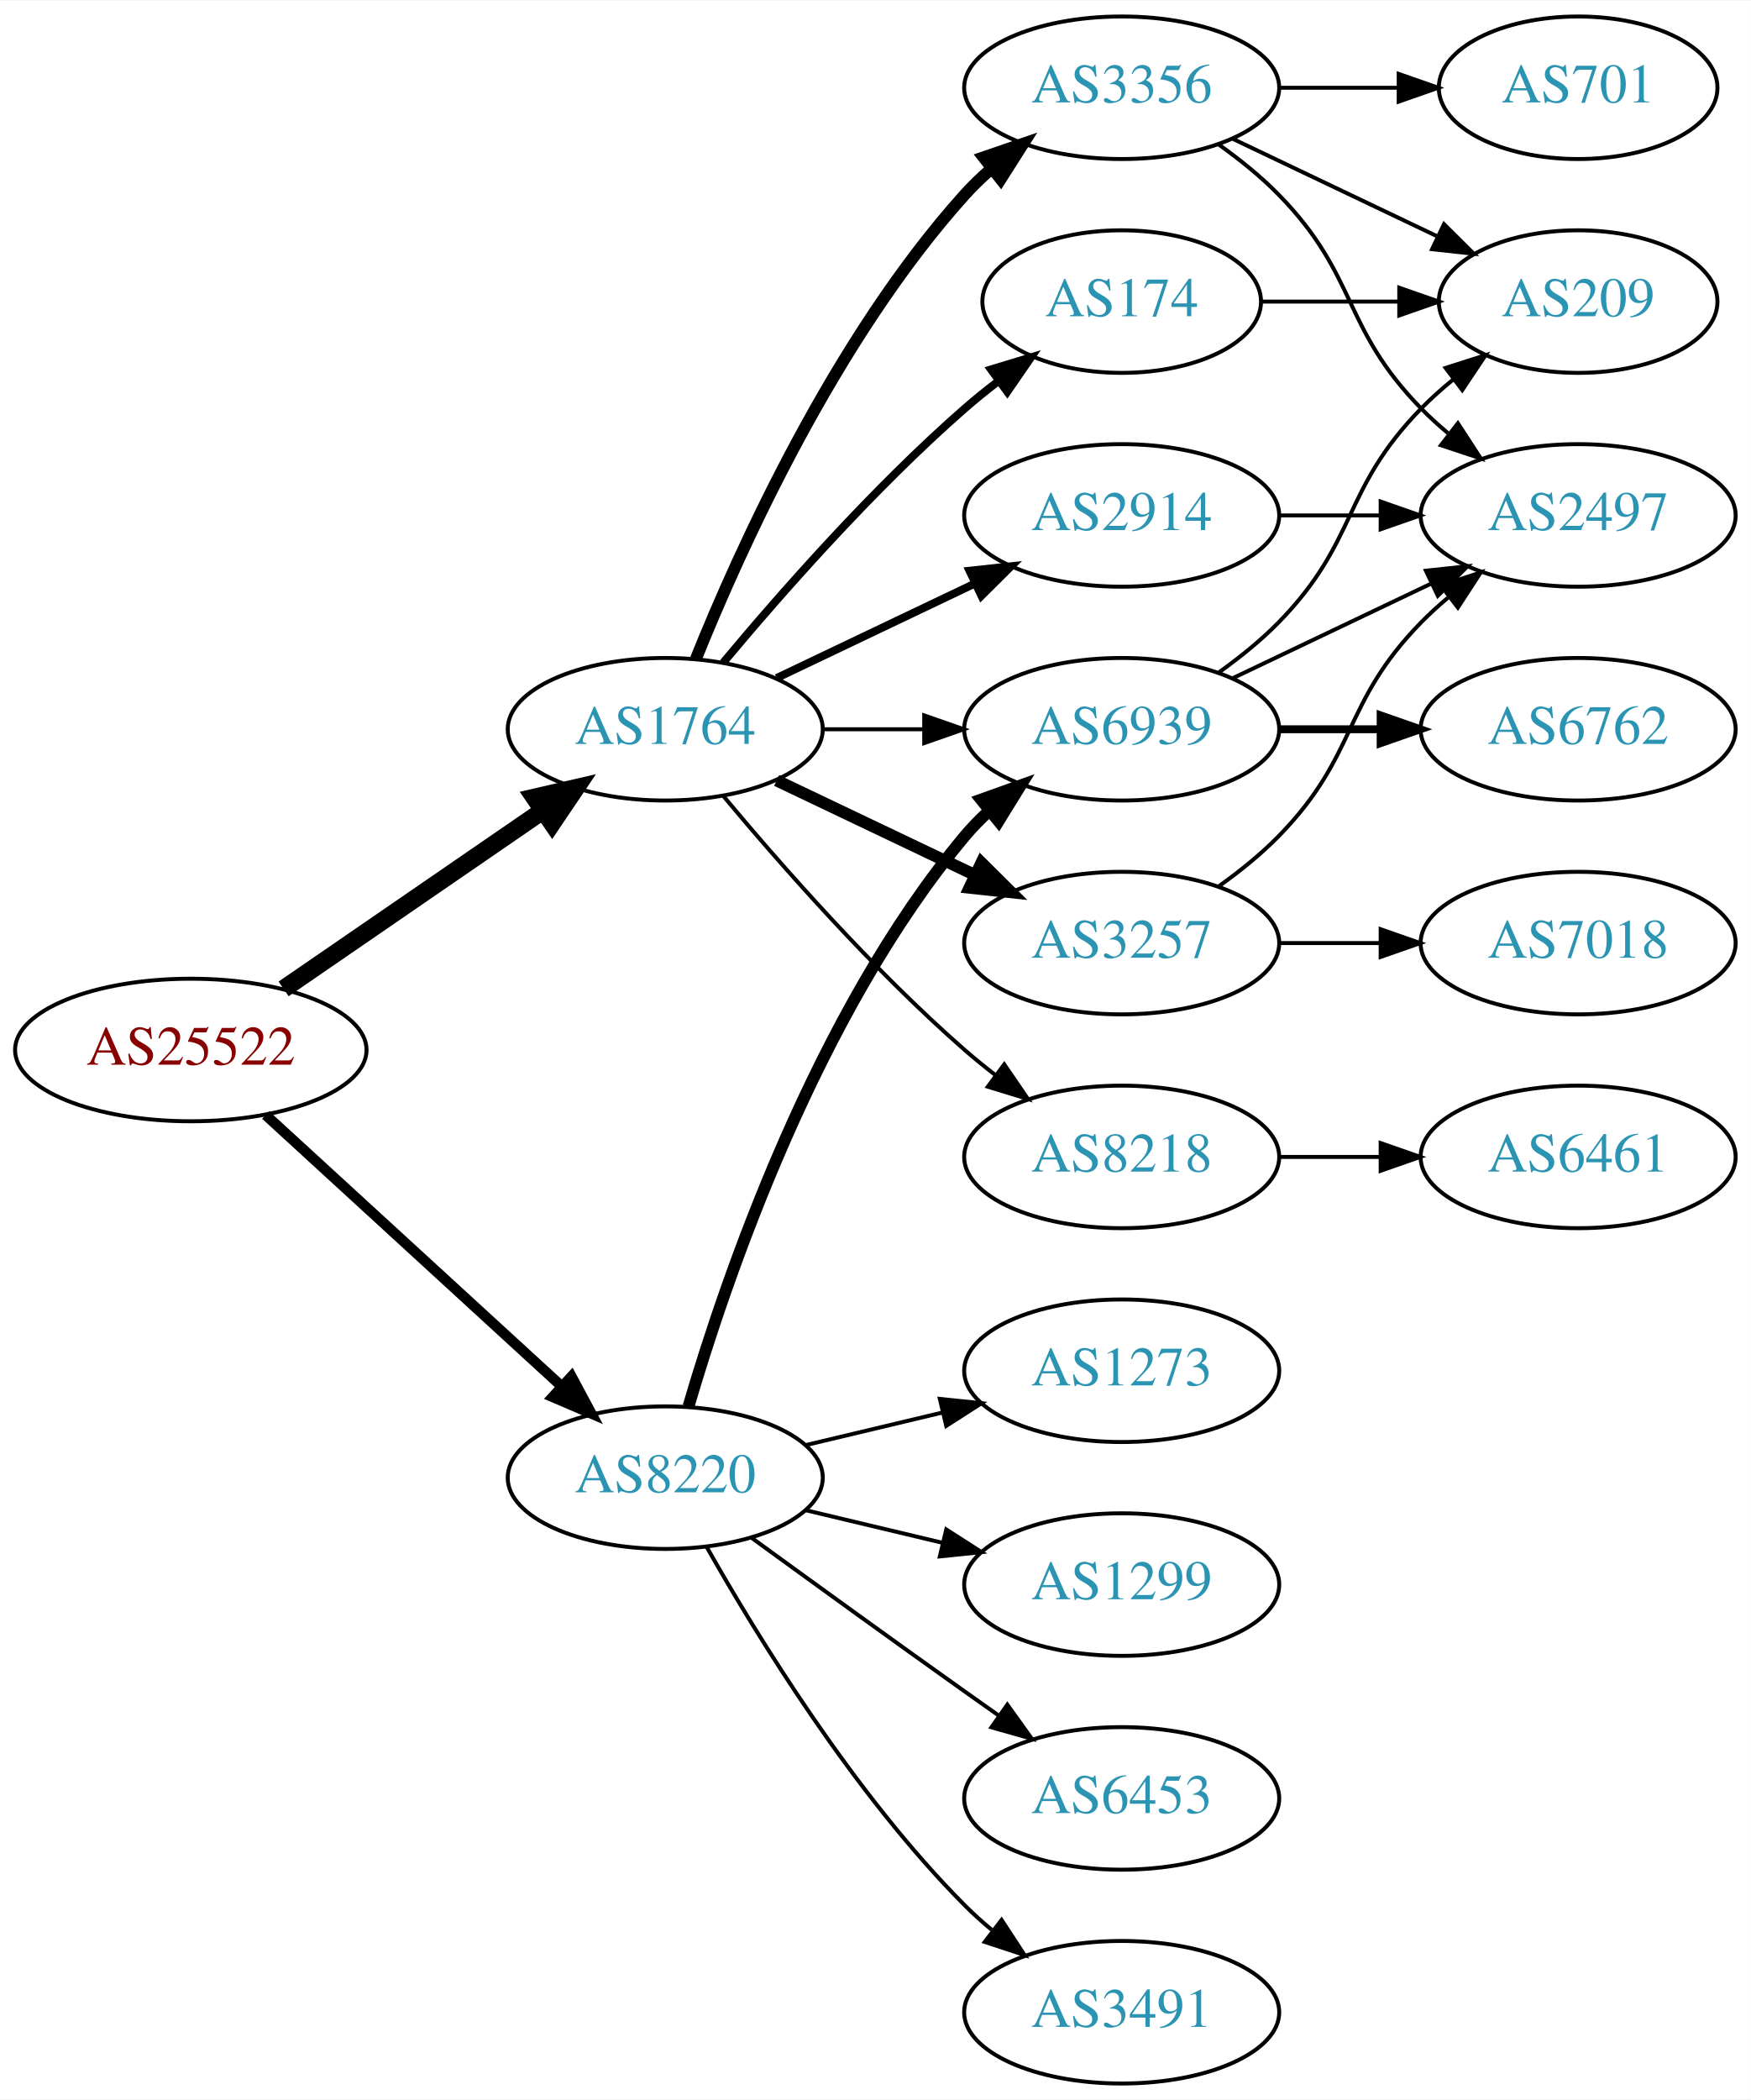
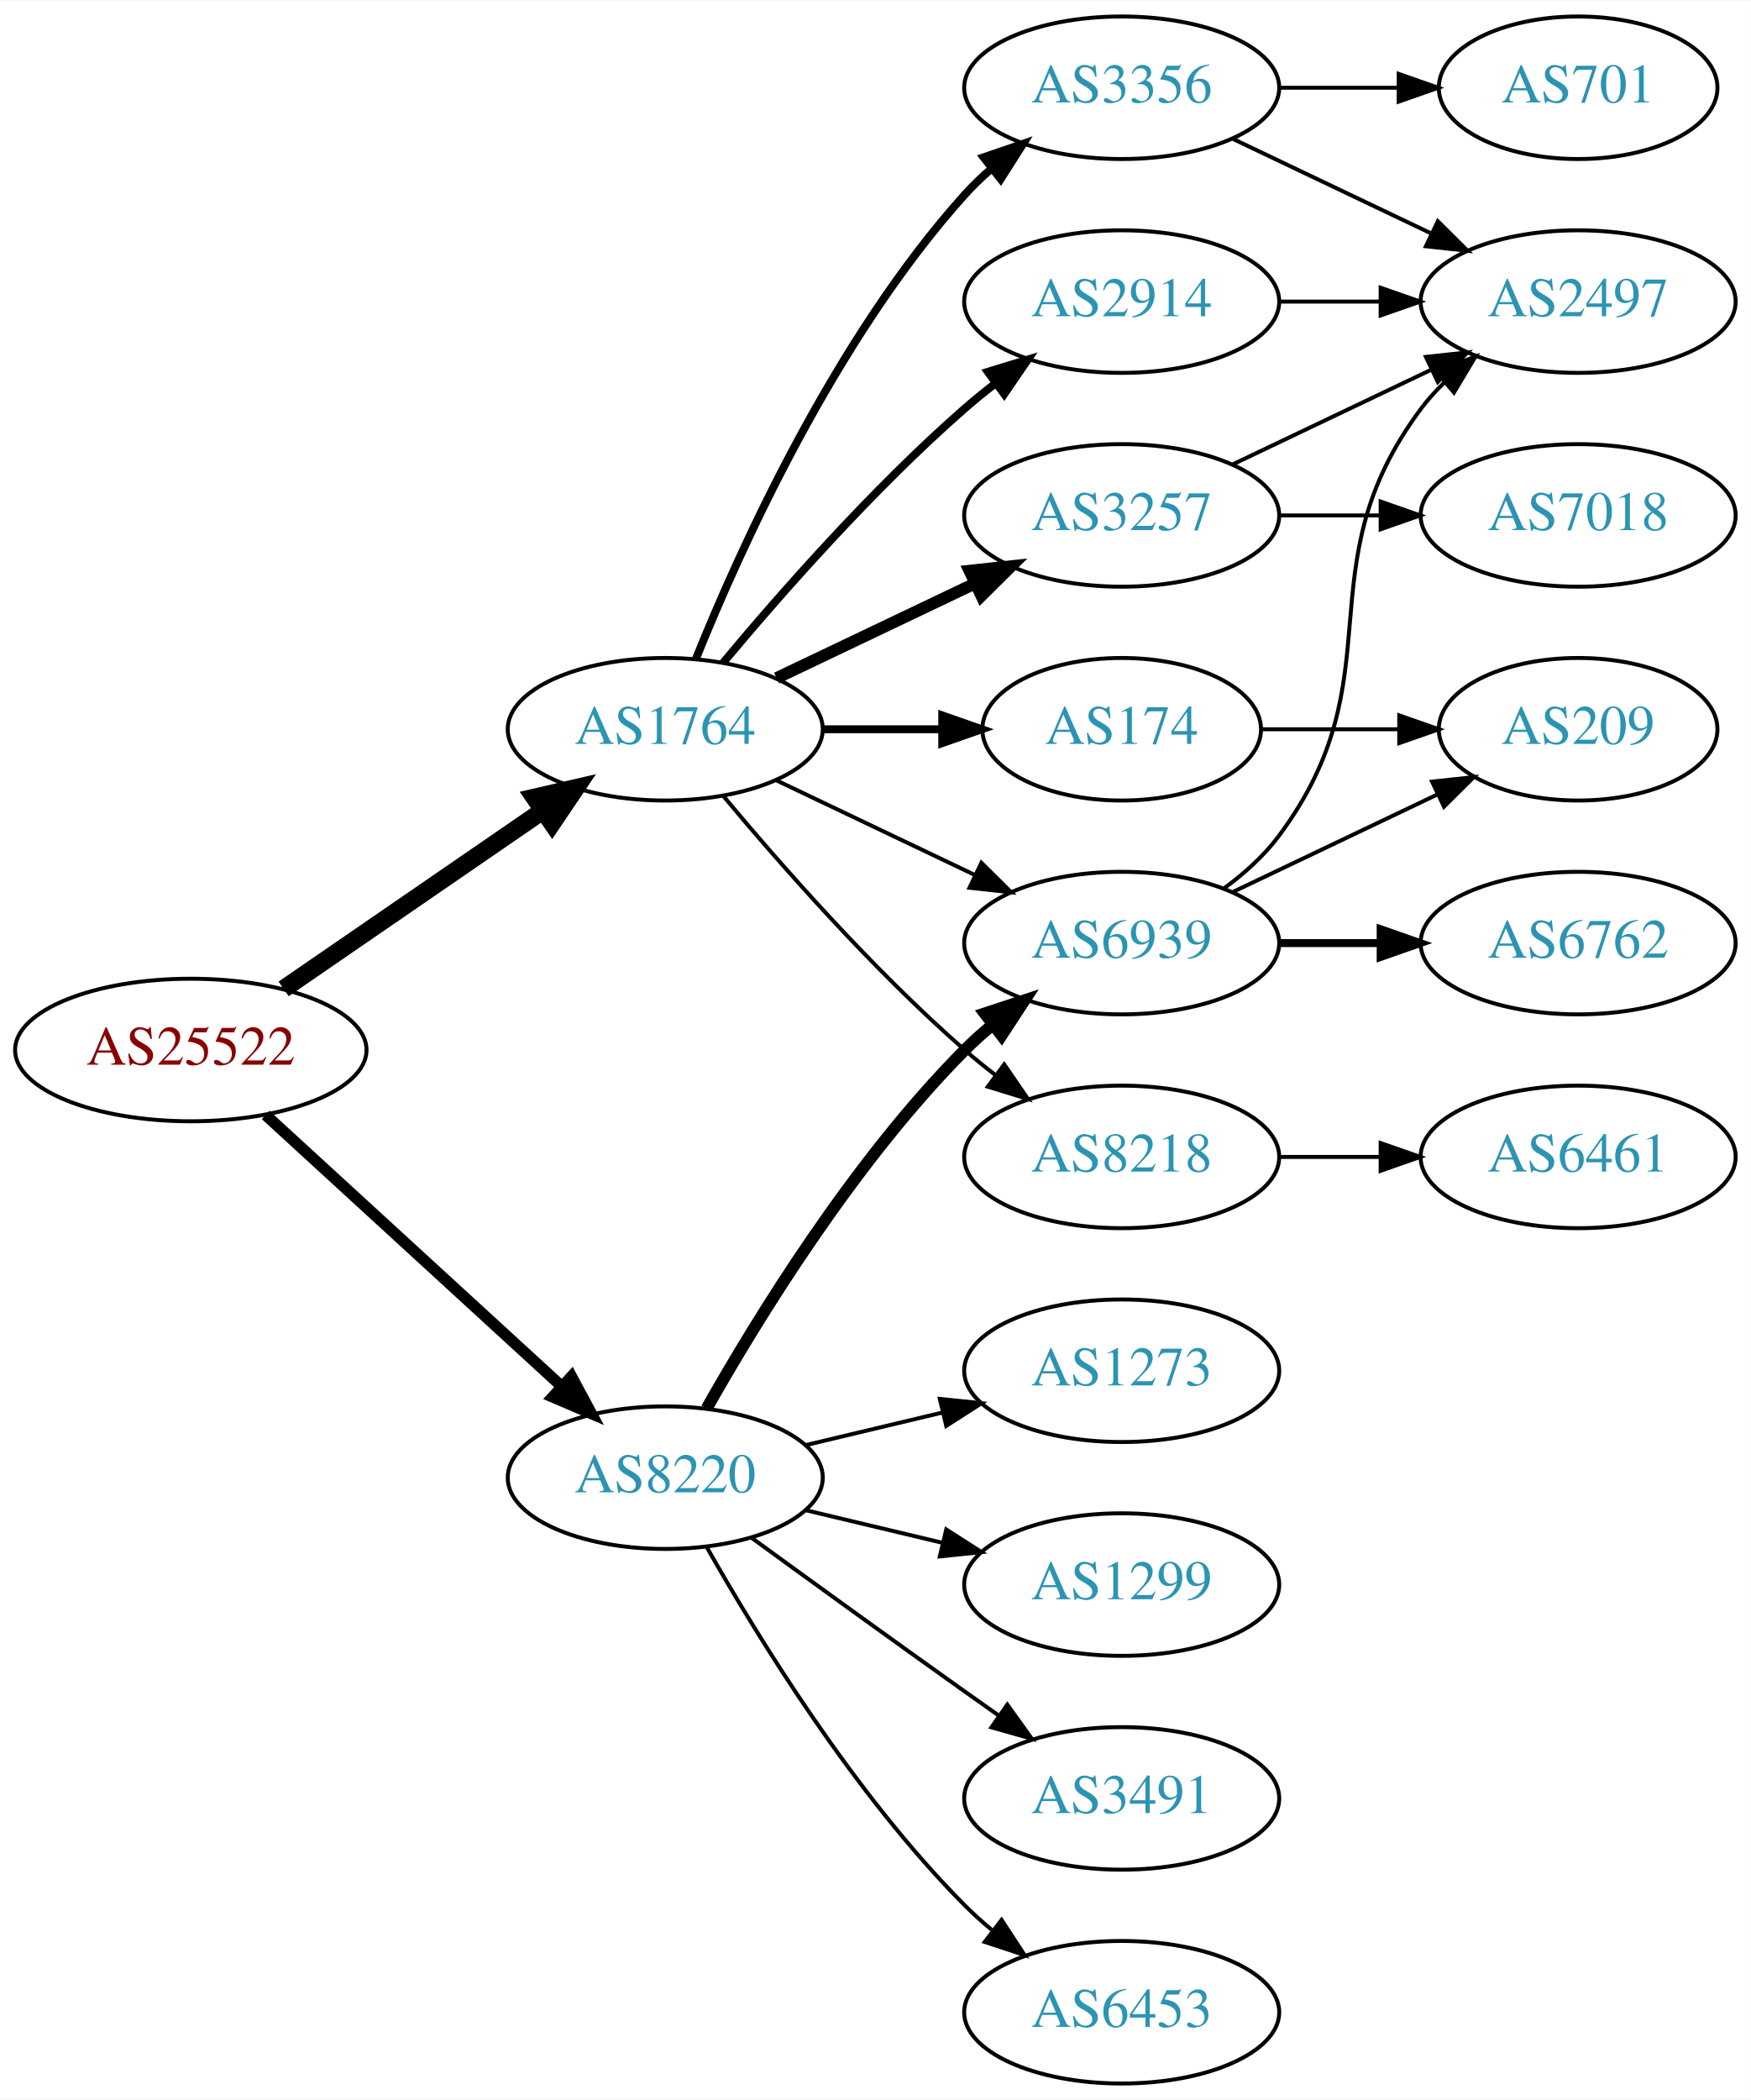
<svg xmlns="http://www.w3.org/2000/svg" xmlns:xlink="http://www.w3.org/1999/xlink" width="442pt" height="530pt" viewBox="0.00 0.00 442.27 530.00">
  <g id="graph0" class="graph" transform="scale(1 1) rotate(0) translate(4 526)">
    <polygon fill="white" stroke="none" points="-4,4 -4,-526 438.271,-526 438.271,4 -4,4" />
    <g id="node1" class="node">
      <g id="a_node1">
        <a xlink:href="/asn/25522" xlink:title="AS25522 ~ Travelport Austria GmbH [AT]">
          <ellipse fill="#ffffff" stroke="black" cx="44.196" cy="-261" rx="44.393" ry="18" />
          <text text-anchor="middle" x="44.196" y="-257.3" font-family="Times,serif" font-size="14.00" fill="#880000">AS25522</text>
        </a>
      </g>
    </g>
    <g id="node2" class="node">
      <g id="a_node2">
        <a xlink:href="/asn/1764" xlink:title="AS1764 ~ NEXTLAYER-AS [AT]">
          <ellipse fill="#ffffff" stroke="black" cx="164.039" cy="-342" rx="39.794" ry="18" />
          <text text-anchor="middle" x="164.039" y="-338.3" font-family="Times,serif" font-size="14.00" fill="#2c94b3">AS1764</text>
        </a>
      </g>
    </g>
    <g id="edge1" class="edge">
      <path fill="none" stroke="black" stroke-width="4.5" d="M67.639,-276.426C86.22,-289.198 112.781,-307.455 133.161,-321.463" />
      <polygon fill="black" stroke="black" stroke-width="4.5" points="131.003,-324.758 141.475,-327.178 135.464,-318.269 131.003,-324.758" />
    </g>
    <g id="node3" class="node">
      <g id="a_node3">
        <a xlink:href="/asn/8220" xlink:title="AS8220 ~ COLT [GB]">
          <ellipse fill="#ffffff" stroke="black" cx="164.039" cy="-153" rx="39.794" ry="18" />
          <text text-anchor="middle" x="164.039" y="-149.3" font-family="Times,serif" font-size="14.00" fill="#2c94b3">AS8220</text>
        </a>
      </g>
    </g>
    <g id="edge2" class="edge">
-       <path fill="none" stroke="black" stroke-width="2.625" d="M63.094,-244.597C83.022,-226.333 115.38,-196.678 137.857,-176.079" />
-       <polygon fill="black" stroke="black" stroke-width="2.625" points="140.351,-178.54 145.359,-169.203 135.622,-173.38 140.351,-178.54" />
+       <path fill="none" stroke="black" stroke-width="2.864" d="M63.094,-244.597C83.022,-226.333 115.38,-196.678 137.857,-176.079" />
+       <polygon fill="black" stroke="black" stroke-width="2.864" points="140.351,-178.54 145.359,-169.203 135.622,-173.38 140.351,-178.54" />
    </g>
    <g id="node4" class="node">
      <g id="a_node4">
        <a xlink:href="/asn/3356" xlink:title="AS3356 ~ Level 3 Parent, LLC [US]">
          <ellipse fill="#ffffff" stroke="black" cx="279.332" cy="-504" rx="39.794" ry="18" />
          <text text-anchor="middle" x="279.332" y="-500.3" font-family="Times,serif" font-size="14.00" fill="#2c94b3">AS3356</text>
        </a>
      </g>
    </g>
    <g id="edge3" class="edge">
-       <path fill="none" stroke="black" stroke-width="3" d="M171.786,-359.787C182.837,-387.243 206.891,-440.578 239.685,-477 241.688,-479.224 243.906,-481.363 246.239,-483.397" />
-       <polygon fill="black" stroke="black" stroke-width="3" points="244.437,-486.433 254.458,-489.873 248.769,-480.935 244.437,-486.433" />
+       <path fill="none" stroke="black" stroke-width="2" d="M171.786,-359.787C182.837,-387.243 206.891,-440.578 239.685,-477 241.688,-479.224 243.906,-481.363 246.239,-483.397" />
+       <polygon fill="black" stroke="black" stroke-width="2" points="244.437,-486.433 254.458,-489.873 248.769,-480.935 244.437,-486.433" />
    </g>
    <g id="node5" class="node">
      <g id="a_node5">
        <a xlink:href="/asn/3257" xlink:title="AS3257 ~ GTT [DE]">
-           <ellipse fill="#ffffff" stroke="black" cx="279.332" cy="-288" rx="39.794" ry="18" />
-           <text text-anchor="middle" x="279.332" y="-284.3" font-family="Times,serif" font-size="14.00" fill="#2c94b3">AS3257</text>
+           <ellipse fill="#ffffff" stroke="black" cx="279.332" cy="-396" rx="39.794" ry="18" />
+           <text text-anchor="middle" x="279.332" y="-392.3" font-family="Times,serif" font-size="14.00" fill="#2c94b3">AS3257</text>
        </a>
      </g>
    </g>
    <g id="edge4" class="edge">
-       <path fill="none" stroke="black" stroke-width="3" d="M192.175,-329.066C207.169,-321.919 225.99,-312.948 242.213,-305.215" />
-       <polygon fill="black" stroke="black" stroke-width="3" points="243.895,-308.291 251.417,-300.829 240.884,-301.972 243.895,-308.291" />
+       <path fill="none" stroke="black" stroke-width="3" d="M192.175,-354.934C207.169,-362.081 225.99,-371.052 242.213,-378.785" />
+       <polygon fill="black" stroke="black" stroke-width="3" points="240.884,-382.028 251.417,-383.171 243.895,-375.709 240.884,-382.028" />
    </g>
    <g id="node6" class="node">
      <g id="a_node6">
-         <a xlink:href="/asn/174" xlink:title="AS174 ~ Cogent Communications [US]">
-           <ellipse fill="#ffffff" stroke="black" cx="279.332" cy="-450" rx="35.194" ry="18" />
-           <text text-anchor="middle" x="279.332" y="-446.3" font-family="Times,serif" font-size="14.00" fill="#2c94b3">AS174</text>
+         <a xlink:href="/asn/8218" xlink:title="AS8218 ~ legacy Neotelecoms [FR]">
+           <ellipse fill="#ffffff" stroke="black" cx="279.332" cy="-234" rx="39.794" ry="18" />
+           <text text-anchor="middle" x="279.332" y="-230.3" font-family="Times,serif" font-size="14.00" fill="#2c94b3">AS8218</text>
        </a>
      </g>
    </g>
    <g id="edge5" class="edge">
-       <path fill="none" stroke="black" stroke-width="2" d="M178.669,-358.817C192.951,-375.929 216.498,-402.745 239.685,-423 242.355,-425.332 245.228,-427.648 248.158,-429.886" />
-       <polygon fill="black" stroke="black" stroke-width="2" points="246.309,-432.87 256.449,-435.939 250.436,-427.216 246.309,-432.87" />
+       <path fill="none" stroke="black" d="M178.669,-325.183C192.951,-308.071 216.498,-281.255 239.685,-261 242.151,-258.846 244.789,-256.706 247.487,-254.628" />
+       <polygon fill="black" stroke="black" points="249.66,-257.375 255.641,-248.63 245.512,-251.736 249.66,-257.375" />
    </g>
    <g id="node7" class="node">
      <g id="a_node7">
        <a xlink:href="/asn/2914" xlink:title="AS2914 ~ NTT America, Inc. [US]">
-           <ellipse fill="#ffffff" stroke="black" cx="279.332" cy="-396" rx="39.794" ry="18" />
-           <text text-anchor="middle" x="279.332" y="-392.3" font-family="Times,serif" font-size="14.00" fill="#2c94b3">AS2914</text>
+           <ellipse fill="#ffffff" stroke="black" cx="279.332" cy="-450" rx="39.794" ry="18" />
+           <text text-anchor="middle" x="279.332" y="-446.3" font-family="Times,serif" font-size="14.00" fill="#2c94b3">AS2914</text>
        </a>
      </g>
    </g>
    <g id="edge6" class="edge">
-       <path fill="none" stroke="black" stroke-width="2" d="M192.175,-354.934C207.169,-362.081 225.99,-371.052 242.213,-378.785" />
-       <polygon fill="black" stroke="black" stroke-width="2" points="240.884,-382.028 251.417,-383.171 243.895,-375.709 240.884,-382.028" />
+       <path fill="none" stroke="black" stroke-width="2" d="M178.669,-358.817C192.951,-375.929 216.498,-402.745 239.685,-423 242.151,-425.154 244.789,-427.294 247.487,-429.372" />
+       <polygon fill="black" stroke="black" stroke-width="2" points="245.512,-432.264 255.641,-435.37 249.66,-426.625 245.512,-432.264" />
    </g>
    <g id="node8" class="node">
      <g id="a_node8">
-         <a xlink:href="/asn/8218" xlink:title="AS8218 ~ legacy Neotelecoms [FR]">
-           <ellipse fill="#ffffff" stroke="black" cx="279.332" cy="-234" rx="39.794" ry="18" />
-           <text text-anchor="middle" x="279.332" y="-230.3" font-family="Times,serif" font-size="14.00" fill="#2c94b3">AS8218</text>
+         <a xlink:href="/asn/174" xlink:title="AS174 ~ Cogent Communications [US]">
+           <ellipse fill="#ffffff" stroke="black" cx="279.332" cy="-342" rx="35.194" ry="18" />
+           <text text-anchor="middle" x="279.332" y="-338.3" font-family="Times,serif" font-size="14.00" fill="#2c94b3">AS174</text>
        </a>
      </g>
    </g>
    <g id="edge7" class="edge">
-       <path fill="none" stroke="black" d="M178.669,-325.183C192.951,-308.071 216.498,-281.255 239.685,-261 242.151,-258.846 244.789,-256.706 247.487,-254.628" />
-       <polygon fill="black" stroke="black" points="249.66,-257.375 255.641,-248.63 245.512,-251.736 249.66,-257.375" />
+       <path fill="none" stroke="black" stroke-width="2" d="M203.711,-342C213.416,-342 223.907,-342 233.87,-342" />
+       <polygon fill="black" stroke="black" stroke-width="2" points="234.006,-345.5 244.006,-342 234.006,-338.5 234.006,-345.5" />
    </g>
    <g id="node9" class="node">
      <g id="a_node9">
        <a xlink:href="/asn/6939" xlink:title="AS6939 ~ Hurricane Electric LLC [US]">
-           <ellipse fill="#ffffff" stroke="black" cx="279.332" cy="-342" rx="39.794" ry="18" />
-           <text text-anchor="middle" x="279.332" y="-338.3" font-family="Times,serif" font-size="14.00" fill="#2c94b3">AS6939</text>
+           <ellipse fill="#ffffff" stroke="black" cx="279.332" cy="-288" rx="39.794" ry="18" />
+           <text text-anchor="middle" x="279.332" y="-284.3" font-family="Times,serif" font-size="14.00" fill="#2c94b3">AS6939</text>
        </a>
      </g>
    </g>
    <g id="edge8" class="edge">
-       <path fill="none" stroke="black" d="M203.711,-342C211.914,-342 220.678,-342 229.21,-342" />
-       <polygon fill="black" stroke="black" points="229.449,-345.5 239.449,-342 229.449,-338.5 229.449,-345.5" />
-     </g>
-     <g id="edge21" class="edge">
-       <path fill="none" stroke="black" stroke-width="3" d="M169.913,-171.002C179.227,-202.844 202.043,-269.981 239.685,-315 241.555,-317.237 243.654,-319.374 245.88,-321.396" />
-       <polygon fill="black" stroke="black" stroke-width="3" points="243.823,-324.234 253.799,-327.804 248.227,-318.793 243.823,-324.234" />
+       <path fill="none" stroke="black" d="M192.175,-329.066C207.169,-321.919 225.99,-312.948 242.213,-305.215" />
+       <polygon fill="black" stroke="black" points="243.895,-308.291 251.417,-300.829 240.884,-301.972 243.895,-308.291" />
+     </g>
+     <g id="edge23" class="edge">
+       <path fill="none" stroke="black" stroke-width="3" d="M174.498,-170.49C187.28,-193.096 211.712,-232.886 239.685,-261 241.796,-263.121 244.092,-265.188 246.477,-267.171" />
+       <polygon fill="black" stroke="black" stroke-width="3" points="244.73,-270.242 254.793,-273.556 248.993,-264.69 244.73,-270.242" />
    </g>
    <g id="node16" class="node">
      <g id="a_node16">
-         <a xlink:href="/asn/6453" xlink:title="AS6453 ~ TATA COMMUNICATIONS (AMERICA) INC [US]">
+         <a xlink:href="/asn/3491" xlink:title="AS3491 ~ PCCW Global, Inc. [US]">
          <ellipse fill="#ffffff" stroke="black" cx="279.332" cy="-72" rx="39.794" ry="18" />
-           <text text-anchor="middle" x="279.332" y="-68.3" font-family="Times,serif" font-size="14.00" fill="#2c94b3">AS6453</text>
-         </a>
-       </g>
-     </g>
-     <g id="edge20" class="edge">
+           <text text-anchor="middle" x="279.332" y="-68.3" font-family="Times,serif" font-size="14.00" fill="#2c94b3">AS3491</text>
+         </a>
+       </g>
+     </g>
+     <g id="edge19" class="edge">
      <path fill="none" stroke="black" d="M185.887,-137.778C200.821,-126.909 221.435,-111.975 239.685,-99 242.506,-96.995 245.449,-94.915 248.397,-92.841" />
      <polygon fill="black" stroke="black" points="250.443,-95.681 256.621,-87.074 246.424,-89.95 250.443,-95.681" />
    </g>
    <g id="node17" class="node">
      <g id="a_node17">
-         <a xlink:href="/asn/3491" xlink:title="AS3491 ~ PCCW Global, Inc. [US]">
+         <a xlink:href="/asn/6453" xlink:title="AS6453 ~ TATA COMMUNICATIONS (AMERICA) INC [US]">
          <ellipse fill="#ffffff" stroke="black" cx="279.332" cy="-18" rx="39.794" ry="18" />
-           <text text-anchor="middle" x="279.332" y="-14.3" font-family="Times,serif" font-size="14.00" fill="#2c94b3">AS3491</text>
-         </a>
-       </g>
-     </g>
-     <g id="edge22" class="edge">
+           <text text-anchor="middle" x="279.332" y="-14.3" font-family="Times,serif" font-size="14.00" fill="#2c94b3">AS6453</text>
+         </a>
+       </g>
+     </g>
+     <g id="edge20" class="edge">
      <path fill="none" stroke="black" d="M174.498,-135.51C187.28,-112.904 211.712,-73.114 239.685,-45 241.796,-42.879 244.092,-40.812 246.477,-38.829" />
      <polygon fill="black" stroke="black" points="248.993,-41.31 254.793,-32.444 244.73,-35.758 248.993,-41.31" />
    </g>
    <g id="node18" class="node">
      <g id="a_node18">
        <a xlink:href="/asn/1273" xlink:title="AS1273 ~ Vodafone Group PLC [EU]">
          <ellipse fill="#ffffff" stroke="black" cx="279.332" cy="-180" rx="39.794" ry="18" />
          <text text-anchor="middle" x="279.332" y="-176.3" font-family="Times,serif" font-size="14.00" fill="#2c94b3">AS1273</text>
        </a>
      </g>
    </g>
-     <g id="edge23" class="edge">
+     <g id="edge21" class="edge">
      <path fill="none" stroke="black" d="M199.646,-161.248C210.517,-163.838 222.671,-166.735 234.114,-169.462" />
      <polygon fill="black" stroke="black" points="233.397,-172.889 243.936,-171.803 235.02,-166.08 233.397,-172.889" />
    </g>
    <g id="node19" class="node">
      <g id="a_node19">
        <a xlink:href="/asn/1299" xlink:title="AS1299 ~ Telia Carrier [EU]">
          <ellipse fill="#ffffff" stroke="black" cx="279.332" cy="-126" rx="39.794" ry="18" />
          <text text-anchor="middle" x="279.332" y="-122.3" font-family="Times,serif" font-size="14.00" fill="#2c94b3">AS1299</text>
        </a>
      </g>
    </g>
-     <g id="edge24" class="edge">
+     <g id="edge22" class="edge">
      <path fill="none" stroke="black" d="M199.646,-144.752C210.517,-142.162 222.671,-139.265 234.114,-136.538" />
      <polygon fill="black" stroke="black" points="235.02,-139.92 243.936,-134.197 233.397,-133.111 235.02,-139.92" />
    </g>
    <g id="node10" class="node">
      <g id="a_node10">
+         <a xlink:href="/asn/2497" xlink:title="AS2497 ~ Internet Initiative Japan Inc. [JP]">
+           <ellipse fill="#ffffff" stroke="black" cx="394.625" cy="-450" rx="39.794" ry="18" />
+           <text text-anchor="middle" x="394.625" y="-446.3" font-family="Times,serif" font-size="14.00" fill="#2c94b3">AS2497</text>
+         </a>
+       </g>
+     </g>
+     <g id="edge9" class="edge">
+       <path fill="none" stroke="black" d="M307.468,-491.066C322.462,-483.919 341.283,-474.948 357.506,-467.215" />
+       <polygon fill="black" stroke="black" points="359.188,-470.291 366.71,-462.829 356.177,-463.972 359.188,-470.291" />
+     </g>
+     <g id="node11" class="node">
+       <g id="a_node11">
        <a xlink:href="/asn/701" xlink:title="AS701 ~ UUNET [US]">
          <ellipse fill="#ffffff" stroke="black" cx="394.625" cy="-504" rx="35.194" ry="18" />
          <text text-anchor="middle" x="394.625" y="-500.3" font-family="Times,serif" font-size="14.00" fill="#2c94b3">AS701</text>
        </a>
      </g>
    </g>
-     <g id="edge9" class="edge">
+     <g id="edge10" class="edge">
      <path fill="none" stroke="black" d="M319.004,-504C328.709,-504 339.2,-504 349.163,-504" />
      <polygon fill="black" stroke="black" points="349.299,-507.5 359.299,-504 349.299,-500.5 349.299,-507.5" />
    </g>
-     <g id="node11" class="node">
-       <g id="a_node11">
-         <a xlink:href="/asn/209" xlink:title="AS209 ~ CenturyLink Communications, LLC [US]">
-           <ellipse fill="#ffffff" stroke="black" cx="394.625" cy="-450" rx="35.194" ry="18" />
-           <text text-anchor="middle" x="394.625" y="-446.3" font-family="Times,serif" font-size="14.00" fill="#2c94b3">AS209</text>
-         </a>
-       </g>
-     </g>
-     <g id="edge10" class="edge">
-       <path fill="none" stroke="black" d="M307.468,-491.066C322.9,-483.71 342.385,-474.423 358.92,-466.541" />
-       <polygon fill="black" stroke="black" points="360.741,-469.551 368.262,-462.089 357.729,-463.232 360.741,-469.551" />
+     <g id="edge11" class="edge">
+       <path fill="none" stroke="black" d="M307.468,-408.934C322.462,-416.081 341.283,-425.052 357.506,-432.785" />
+       <polygon fill="black" stroke="black" points="356.177,-436.028 366.71,-437.171 359.188,-429.709 356.177,-436.028" />
    </g>
    <g id="node12" class="node">
      <g id="a_node12">
-         <a xlink:href="/asn/2497" xlink:title="AS2497 ~ Internet Initiative Japan Inc. [JP]">
+         <a xlink:href="/asn/7018" xlink:title="AS7018 ~ AT&amp;T Services, Inc. [US]">
          <ellipse fill="#ffffff" stroke="black" cx="394.625" cy="-396" rx="39.794" ry="18" />
-           <text text-anchor="middle" x="394.625" y="-392.3" font-family="Times,serif" font-size="14.00" fill="#2c94b3">AS2497</text>
-         </a>
-       </g>
-     </g>
-     <g id="edge11" class="edge">
-       <path fill="none" stroke="black" d="M303.926,-489.611C309.182,-485.852 314.513,-481.563 318.978,-477 339.151,-456.383 334.806,-443.617 354.978,-423 357.071,-420.861 359.354,-418.782 361.731,-416.79" />
-       <polygon fill="black" stroke="black" points="364.249,-419.268 370.031,-410.389 359.974,-413.725 364.249,-419.268" />
+           <text text-anchor="middle" x="394.625" y="-392.3" font-family="Times,serif" font-size="14.00" fill="#2c94b3">AS7018</text>
+         </a>
+       </g>
    </g>
    <g id="edge12" class="edge">
-       <path fill="none" stroke="black" d="M303.926,-302.389C309.182,-306.148 314.513,-310.437 318.978,-315 339.151,-335.617 334.806,-348.383 354.978,-369 357.071,-371.139 359.354,-373.218 361.731,-375.21" />
-       <polygon fill="black" stroke="black" points="359.974,-378.275 370.031,-381.611 364.249,-372.732 359.974,-378.275" />
+       <path fill="none" stroke="black" d="M319.004,-396C327.207,-396 335.971,-396 344.503,-396" />
+       <polygon fill="black" stroke="black" points="344.742,-399.5 354.742,-396 344.742,-392.5 344.742,-399.5" />
    </g>
    <g id="node13" class="node">
      <g id="a_node13">
-         <a xlink:href="/asn/7018" xlink:title="AS7018 ~ AT&amp;T Services, Inc. [US]">
-           <ellipse fill="#ffffff" stroke="black" cx="394.625" cy="-288" rx="39.794" ry="18" />
-           <text text-anchor="middle" x="394.625" y="-284.3" font-family="Times,serif" font-size="14.00" fill="#2c94b3">AS7018</text>
-         </a>
-       </g>
-     </g>
-     <g id="edge13" class="edge">
-       <path fill="none" stroke="black" d="M319.004,-288C327.207,-288 335.971,-288 344.503,-288" />
-       <polygon fill="black" stroke="black" points="344.742,-291.5 354.742,-288 344.742,-284.5 344.742,-291.5" />
-     </g>
-     <g id="edge15" class="edge">
-       <path fill="none" stroke="black" d="M314.631,-450C325.501,-450 337.678,-450 349.156,-450" />
-       <polygon fill="black" stroke="black" points="349.442,-453.5 359.442,-450 349.442,-446.5 349.442,-453.5" />
-     </g>
-     <g id="edge16" class="edge">
-       <path fill="none" stroke="black" d="M319.004,-396C327.207,-396 335.971,-396 344.503,-396" />
-       <polygon fill="black" stroke="black" points="344.742,-399.5 354.742,-396 344.742,-392.5 344.742,-399.5" />
-     </g>
-     <g id="node14" class="node">
-       <g id="a_node14">
        <a xlink:href="/asn/6461" xlink:title="AS6461 ~ Zayo Bandwidth [US]">
          <ellipse fill="#ffffff" stroke="black" cx="394.625" cy="-234" rx="39.794" ry="18" />
          <text text-anchor="middle" x="394.625" y="-230.3" font-family="Times,serif" font-size="14.00" fill="#2c94b3">AS6461</text>
        </a>
      </g>
    </g>
-     <g id="edge14" class="edge">
+     <g id="edge13" class="edge">
      <path fill="none" stroke="black" d="M319.004,-234C327.207,-234 335.971,-234 344.503,-234" />
      <polygon fill="black" stroke="black" points="344.742,-237.5 354.742,-234 344.742,-230.5 344.742,-237.5" />
    </g>
    <g id="edge18" class="edge">
-       <path fill="none" stroke="black" d="M303.926,-356.389C309.182,-360.148 314.513,-364.437 318.978,-369 339.151,-389.617 334.806,-402.383 354.978,-423 357.457,-425.534 360.204,-427.983 363.056,-430.304" />
-       <polygon fill="black" stroke="black" points="361.148,-433.248 371.242,-436.468 365.359,-427.657 361.148,-433.248" />
-     </g>
-     <g id="edge19" class="edge">
-       <path fill="none" stroke="black" d="M307.468,-354.934C322.462,-362.081 341.283,-371.052 357.506,-378.785" />
-       <polygon fill="black" stroke="black" points="356.177,-382.028 366.71,-383.171 359.188,-375.709 356.177,-382.028" />
+       <path fill="none" stroke="black" d="M319.004,-450C327.207,-450 335.971,-450 344.503,-450" />
+       <polygon fill="black" stroke="black" points="344.742,-453.5 354.742,-450 344.742,-446.5 344.742,-453.5" />
+     </g>
+     <g id="node14" class="node">
+       <g id="a_node14">
+         <a xlink:href="/asn/209" xlink:title="AS209 ~ CenturyLink Communications, LLC [US]">
+           <ellipse fill="#ffffff" stroke="black" cx="394.625" cy="-342" rx="35.194" ry="18" />
+           <text text-anchor="middle" x="394.625" y="-338.3" font-family="Times,serif" font-size="14.00" fill="#2c94b3">AS209</text>
+         </a>
+       </g>
+     </g>
+     <g id="edge14" class="edge">
+       <path fill="none" stroke="black" d="M314.631,-342C325.501,-342 337.678,-342 349.156,-342" />
+       <polygon fill="black" stroke="black" points="349.442,-345.5 359.442,-342 349.442,-338.5 349.442,-345.5" />
+     </g>
+     <g id="edge17" class="edge">
+       <path fill="none" stroke="black" d="M305.262,-301.882C310.338,-305.611 315.256,-310.016 318.978,-315 349.249,-355.542 324.707,-382.458 354.978,-423 356.723,-425.336 358.73,-427.545 360.893,-429.617" />
+       <polygon fill="black" stroke="black" points="358.771,-432.405 368.694,-436.118 363.253,-427.027 358.771,-432.405" />
+     </g>
+     <g id="edge16" class="edge">
+       <path fill="none" stroke="black" d="M307.468,-300.934C322.9,-308.29 342.385,-317.577 358.92,-325.459" />
+       <polygon fill="black" stroke="black" points="357.729,-328.768 368.262,-329.911 360.741,-322.449 357.729,-328.768" />
    </g>
    <g id="node15" class="node">
      <g id="a_node15">
        <a xlink:href="/asn/6762" xlink:title="AS6762 ~ TELECOM ITALIA SPARKLE S.p.A. [IT]">
-           <ellipse fill="#ffffff" stroke="black" cx="394.625" cy="-342" rx="39.794" ry="18" />
-           <text text-anchor="middle" x="394.625" y="-338.3" font-family="Times,serif" font-size="14.00" fill="#2c94b3">AS6762</text>
-         </a>
-       </g>
-     </g>
-     <g id="edge17" class="edge">
-       <path fill="none" stroke="black" stroke-width="2" d="M319.004,-342C327.207,-342 335.971,-342 344.503,-342" />
-       <polygon fill="black" stroke="black" stroke-width="2" points="344.742,-345.5 354.742,-342 344.742,-338.5 344.742,-345.5" />
+           <ellipse fill="#ffffff" stroke="black" cx="394.625" cy="-288" rx="39.794" ry="18" />
+           <text text-anchor="middle" x="394.625" y="-284.3" font-family="Times,serif" font-size="14.00" fill="#2c94b3">AS6762</text>
+         </a>
+       </g>
+     </g>
+     <g id="edge15" class="edge">
+       <path fill="none" stroke="black" stroke-width="2" d="M319.004,-288C327.207,-288 335.971,-288 344.503,-288" />
+       <polygon fill="black" stroke="black" stroke-width="2" points="344.742,-291.5 354.742,-288 344.742,-284.5 344.742,-291.5" />
    </g>
  </g>
</svg>
